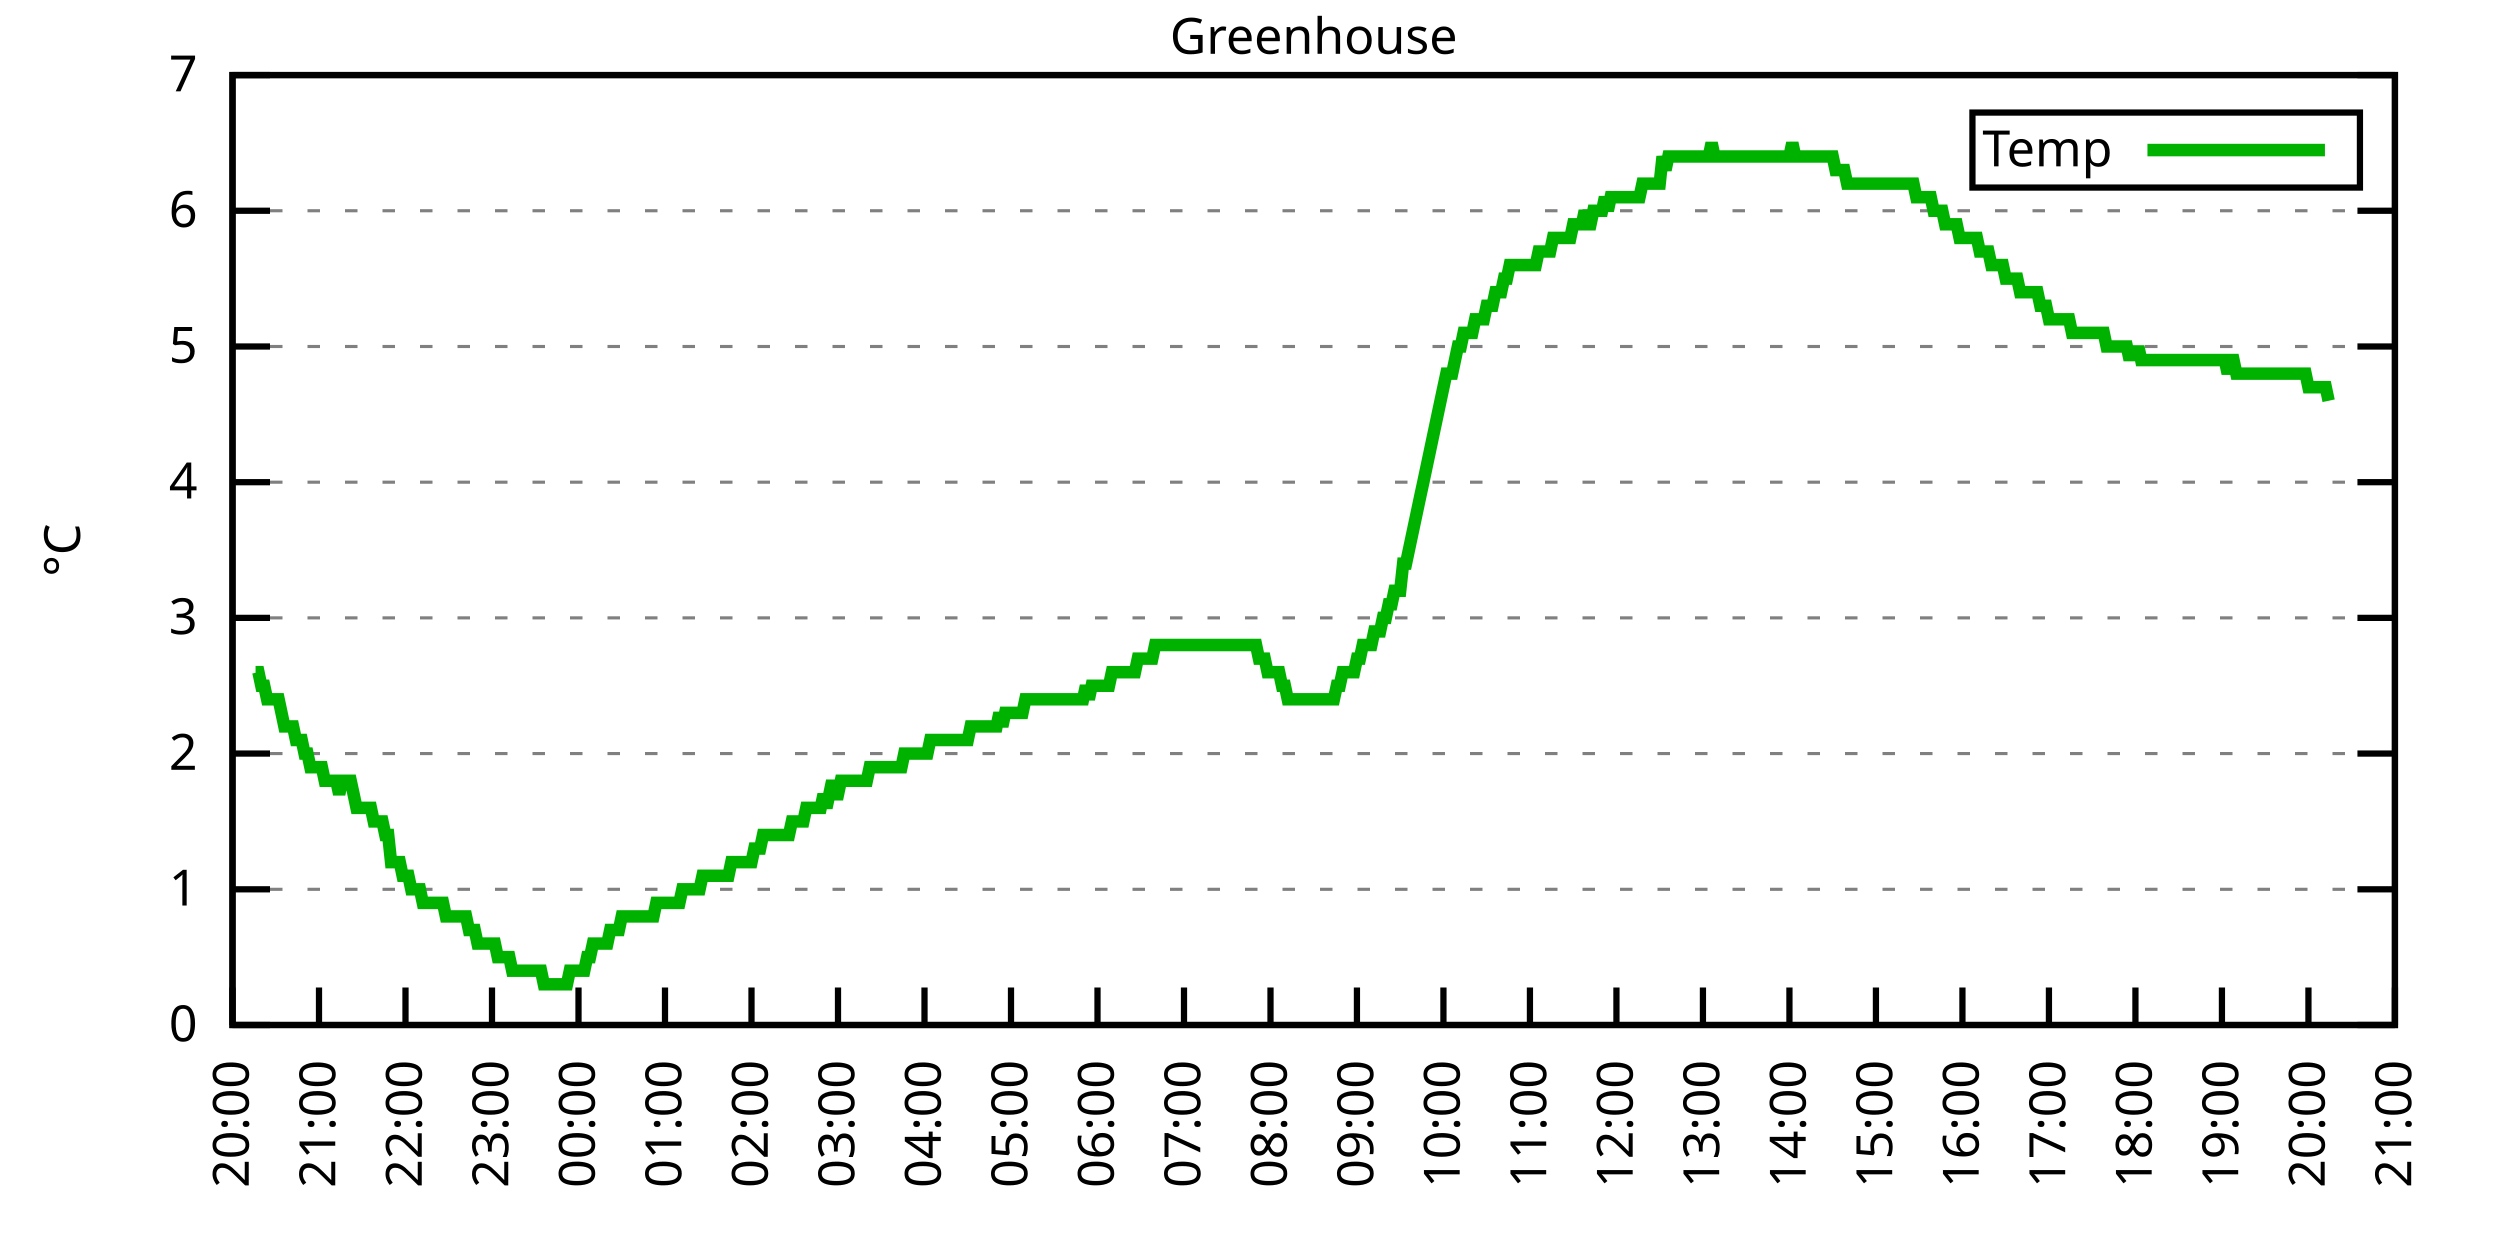
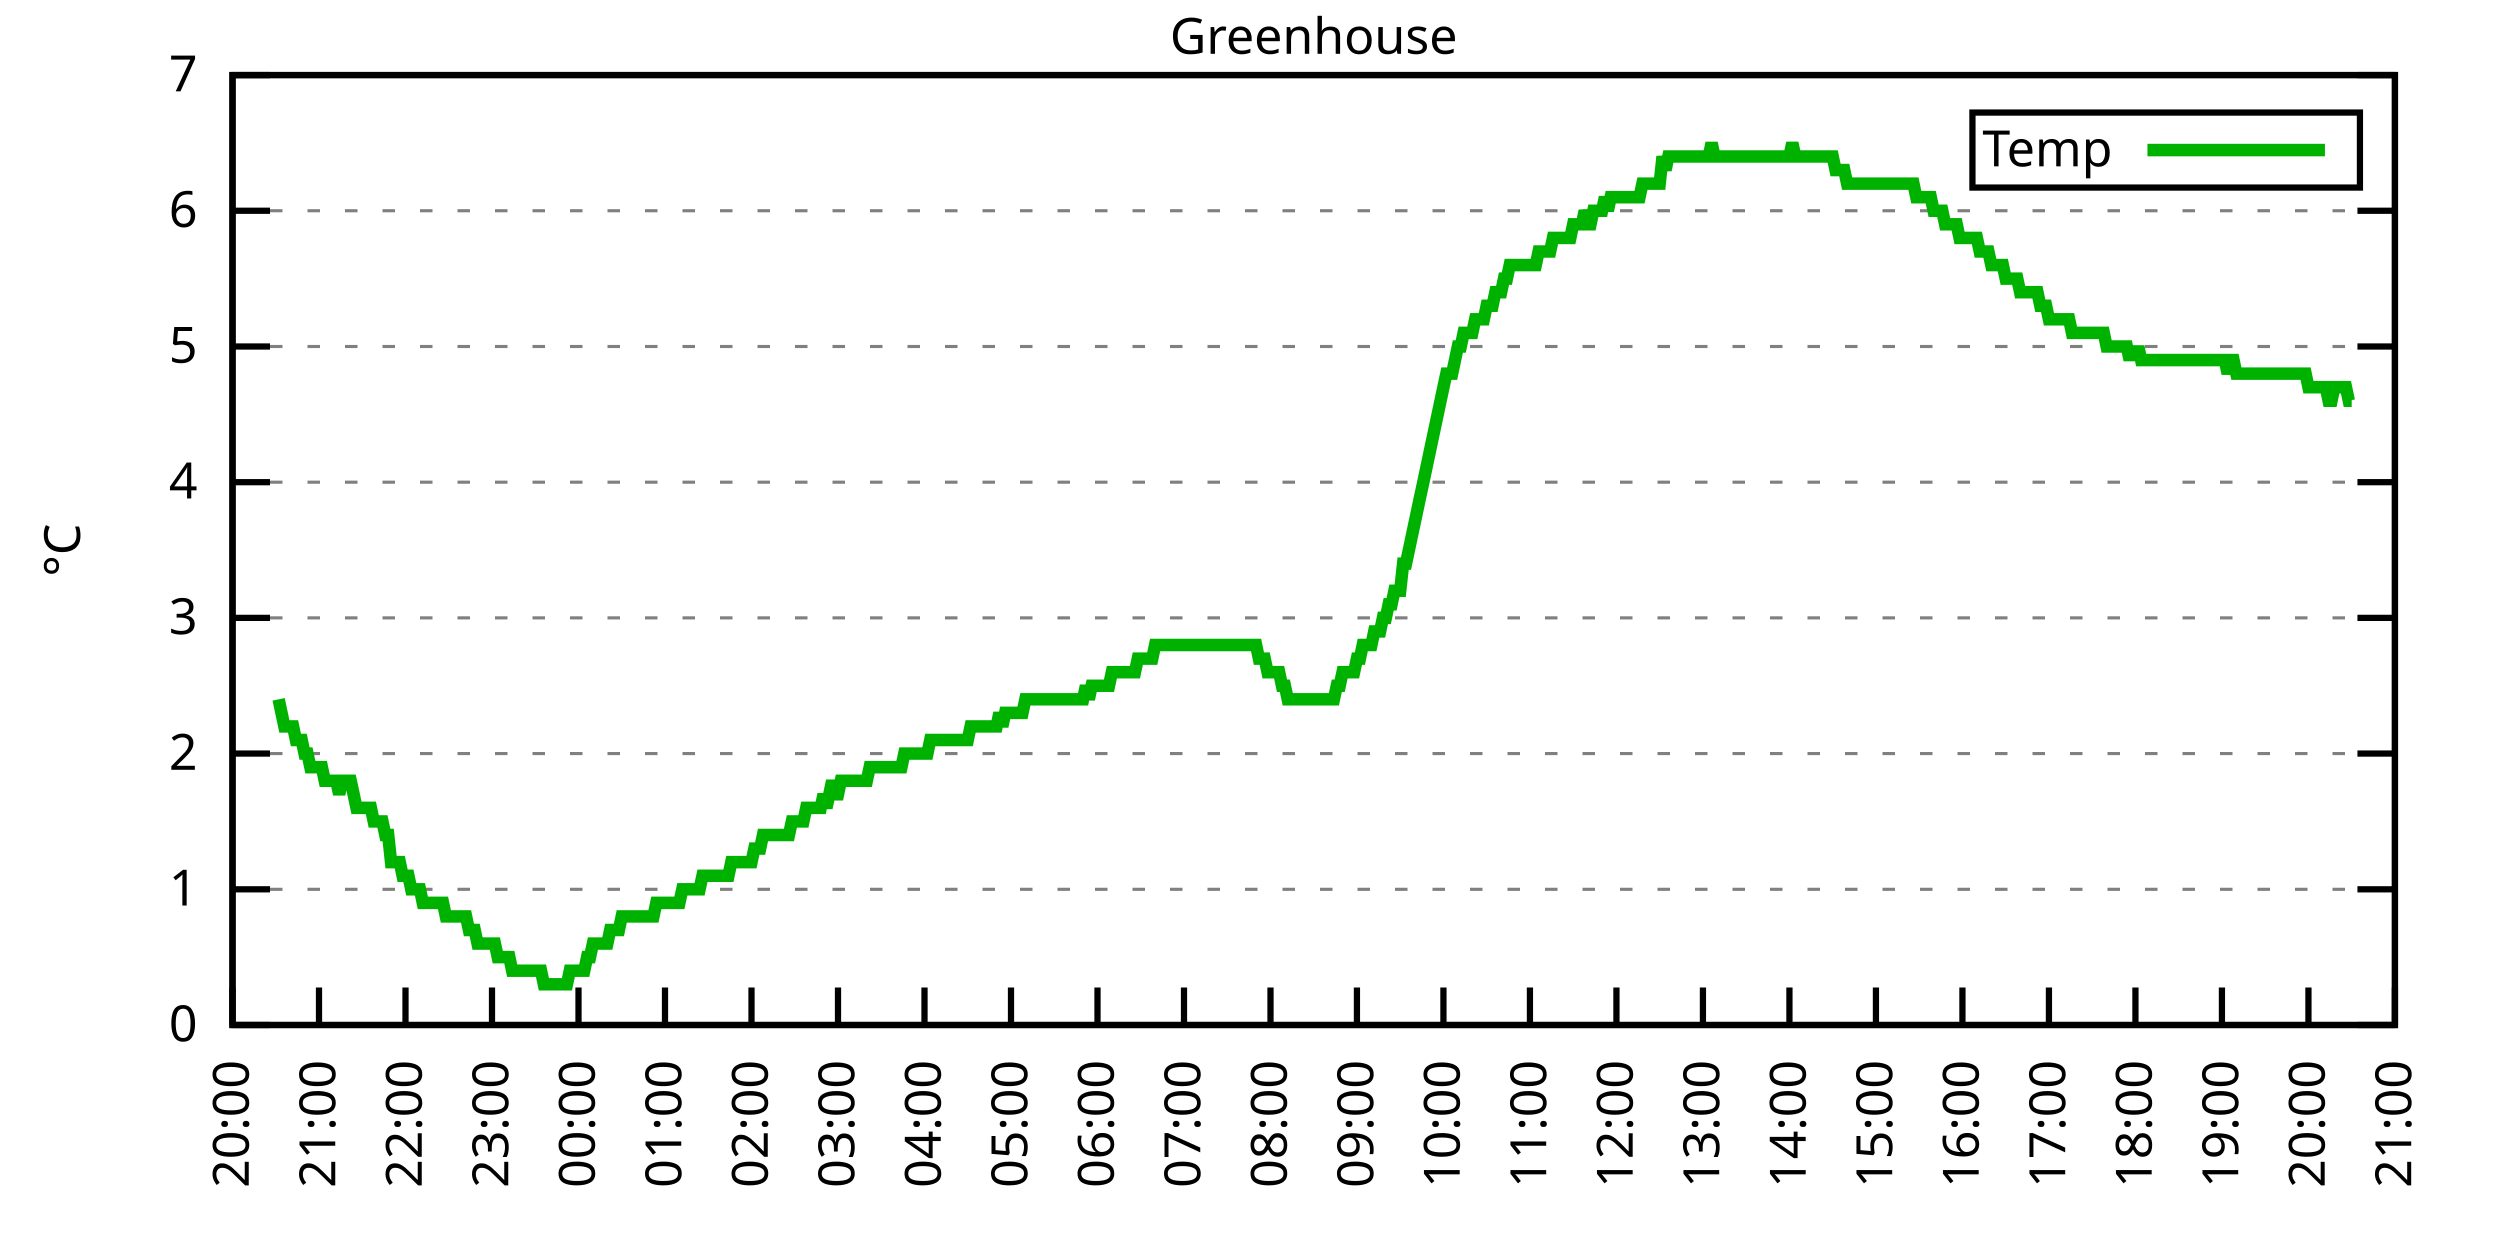
<svg xmlns="http://www.w3.org/2000/svg" xmlns:xlink="http://www.w3.org/1999/xlink" width="400" height="200" viewBox="0 0 400 200">
  <g id="gnuplot_canvas">
    <rect x="0" y="0" width="400" height="200" fill="none" />
    <defs>
      <circle id="gpDot" r="0.5" stroke-width="0.5" stroke="currentColor" />
      <path id="gpPt0" stroke-width="0.333" stroke="currentColor" d="M-1,0 h2 M0,-1 v2" />
      <path id="gpPt1" stroke-width="0.333" stroke="currentColor" d="M-1,-1 L1,1 M1,-1 L-1,1" />
      <path id="gpPt2" stroke-width="0.333" stroke="currentColor" d="M-1,0 L1,0 M0,-1 L0,1 M-1,-1 L1,1 M-1,1 L1,-1" />
      <rect id="gpPt3" stroke-width="0.333" stroke="currentColor" x="-1" y="-1" width="2" height="2" />
      <rect id="gpPt4" stroke-width="0.333" stroke="currentColor" fill="currentColor" x="-1" y="-1" width="2" height="2" />
      <circle id="gpPt5" stroke-width="0.333" stroke="currentColor" cx="0" cy="0" r="1" />
      <use xlink:href="#gpPt5" id="gpPt6" fill="currentColor" stroke="none" />
      <path id="gpPt7" stroke-width="0.333" stroke="currentColor" d="M0,-1.33 L-1.33,0.67 L1.33,0.67 z" />
      <use xlink:href="#gpPt7" id="gpPt8" fill="currentColor" stroke="none" />
      <use xlink:href="#gpPt7" id="gpPt9" stroke="currentColor" transform="rotate(180)" />
      <use xlink:href="#gpPt9" id="gpPt10" fill="currentColor" stroke="none" />
      <use xlink:href="#gpPt3" id="gpPt11" stroke="currentColor" transform="rotate(45)" />
      <use xlink:href="#gpPt11" id="gpPt12" fill="currentColor" stroke="none" />
      <path id="gpPt13" stroke-width="0.333" stroke="currentColor" d="M0,1.330 L1.265,0.411 L0.782,-1.067 L-0.782,-1.076 L-1.265,0.411 z" />
      <use xlink:href="#gpPt13" id="gpPt14" fill="currentColor" stroke="none" />
      <filter id="textbox" filterUnits="objectBoundingBox" x="0" y="0" height="1" width="1">
        <feFlood flood-color="white" flood-opacity="1" result="bgnd" />
        <feComposite in="SourceGraphic" in2="bgnd" operator="atop" />
      </filter>
      <filter id="greybox" filterUnits="objectBoundingBox" x="0" y="0" height="1" width="1">
        <feFlood flood-color="lightgrey" flood-opacity="1" result="grey" />
        <feComposite in="SourceGraphic" in2="grey" operator="atop" />
      </filter>
    </defs>
    <g fill="none" color="white" stroke="currentColor" stroke-width="1.00" stroke-linecap="butt" stroke-linejoin="miter">
</g>
    <g fill="none" color="black" stroke="currentColor" stroke-width="1.00" stroke-linecap="butt" stroke-linejoin="miter">
      <g stroke="none" shape-rendering="crispEdges">
        <polygon fill="rgb(255, 255, 255)" points="37.20,164.00 383.18,164.00 383.18,12.02 37.20,12.02 " />
      </g>
    </g>
    <g fill="none" color="black" stroke="currentColor" stroke-width="1.00" stroke-linecap="butt" stroke-linejoin="miter">
</g>
    <g fill="none" color="black" stroke="black" stroke-width="0.50" stroke-linecap="butt" stroke-linejoin="miter">
</g>
    <g fill="none" color="gray" stroke="currentColor" stroke-width="0.50" stroke-linecap="butt" stroke-linejoin="miter">
      <path stroke="gray" stroke-dasharray="2,4" class="gridline" d="M37.20,164.00 L383.19,164.00  " />
    </g>
    <g fill="none" color="gray" stroke="gray" stroke-width="1.00" stroke-linecap="butt" stroke-linejoin="miter">
</g>
    <g fill="none" color="black" stroke="currentColor" stroke-width="1.00" stroke-linecap="butt" stroke-linejoin="miter">
      <path stroke="black" d="M37.20,164.00 L43.20,164.00 M383.19,164.00 L377.19,164.00  " />
      <g transform="translate(31.60,166.60)" stroke="none" fill="black" font-family="Sans" font-size="8.00" text-anchor="end">
        <text>
          <tspan font-family="Sans"> 0</tspan>
        </text>
      </g>
    </g>
    <g fill="none" color="black" stroke="currentColor" stroke-width="1.00" stroke-linecap="butt" stroke-linejoin="miter">
</g>
    <g fill="none" color="black" stroke="black" stroke-width="0.50" stroke-linecap="butt" stroke-linejoin="miter">
</g>
    <g fill="none" color="gray" stroke="currentColor" stroke-width="0.50" stroke-linecap="butt" stroke-linejoin="miter">
      <path stroke="gray" stroke-dasharray="2,4" class="gridline" d="M37.20,142.29 L383.19,142.29  " />
    </g>
    <g fill="none" color="gray" stroke="gray" stroke-width="1.00" stroke-linecap="butt" stroke-linejoin="miter">
</g>
    <g fill="none" color="black" stroke="currentColor" stroke-width="1.00" stroke-linecap="butt" stroke-linejoin="miter">
      <path stroke="black" d="M37.20,142.29 L43.20,142.29 M383.19,142.29 L377.19,142.29  " />
      <g transform="translate(31.60,144.89)" stroke="none" fill="black" font-family="Sans" font-size="8.00" text-anchor="end">
        <text>
          <tspan font-family="Sans"> 1</tspan>
        </text>
      </g>
    </g>
    <g fill="none" color="black" stroke="currentColor" stroke-width="1.00" stroke-linecap="butt" stroke-linejoin="miter">
</g>
    <g fill="none" color="black" stroke="black" stroke-width="0.50" stroke-linecap="butt" stroke-linejoin="miter">
</g>
    <g fill="none" color="gray" stroke="currentColor" stroke-width="0.50" stroke-linecap="butt" stroke-linejoin="miter">
      <path stroke="gray" stroke-dasharray="2,4" class="gridline" d="M37.20,120.57 L383.19,120.57  " />
    </g>
    <g fill="none" color="gray" stroke="gray" stroke-width="1.00" stroke-linecap="butt" stroke-linejoin="miter">
</g>
    <g fill="none" color="black" stroke="currentColor" stroke-width="1.00" stroke-linecap="butt" stroke-linejoin="miter">
      <path stroke="black" d="M37.20,120.57 L43.20,120.57 M383.19,120.57 L377.19,120.57  " />
      <g transform="translate(31.60,123.17)" stroke="none" fill="black" font-family="Sans" font-size="8.00" text-anchor="end">
        <text>
          <tspan font-family="Sans"> 2</tspan>
        </text>
      </g>
    </g>
    <g fill="none" color="black" stroke="currentColor" stroke-width="1.00" stroke-linecap="butt" stroke-linejoin="miter">
</g>
    <g fill="none" color="black" stroke="black" stroke-width="0.50" stroke-linecap="butt" stroke-linejoin="miter">
</g>
    <g fill="none" color="gray" stroke="currentColor" stroke-width="0.50" stroke-linecap="butt" stroke-linejoin="miter">
      <path stroke="gray" stroke-dasharray="2,4" class="gridline" d="M37.20,98.86 L383.19,98.86  " />
    </g>
    <g fill="none" color="gray" stroke="gray" stroke-width="1.00" stroke-linecap="butt" stroke-linejoin="miter">
</g>
    <g fill="none" color="black" stroke="currentColor" stroke-width="1.00" stroke-linecap="butt" stroke-linejoin="miter">
      <path stroke="black" d="M37.20,98.86 L43.20,98.86 M383.19,98.86 L377.19,98.86  " />
      <g transform="translate(31.60,101.46)" stroke="none" fill="black" font-family="Sans" font-size="8.00" text-anchor="end">
        <text>
          <tspan font-family="Sans"> 3</tspan>
        </text>
      </g>
    </g>
    <g fill="none" color="black" stroke="currentColor" stroke-width="1.00" stroke-linecap="butt" stroke-linejoin="miter">
</g>
    <g fill="none" color="black" stroke="black" stroke-width="0.50" stroke-linecap="butt" stroke-linejoin="miter">
</g>
    <g fill="none" color="gray" stroke="currentColor" stroke-width="0.50" stroke-linecap="butt" stroke-linejoin="miter">
      <path stroke="gray" stroke-dasharray="2,4" class="gridline" d="M37.20,77.15 L383.19,77.15  " />
    </g>
    <g fill="none" color="gray" stroke="gray" stroke-width="1.00" stroke-linecap="butt" stroke-linejoin="miter">
</g>
    <g fill="none" color="black" stroke="currentColor" stroke-width="1.00" stroke-linecap="butt" stroke-linejoin="miter">
      <path stroke="black" d="M37.20,77.15 L43.20,77.15 M383.19,77.15 L377.19,77.15  " />
      <g transform="translate(31.60,79.75)" stroke="none" fill="black" font-family="Sans" font-size="8.00" text-anchor="end">
        <text>
          <tspan font-family="Sans"> 4</tspan>
        </text>
      </g>
    </g>
    <g fill="none" color="black" stroke="currentColor" stroke-width="1.00" stroke-linecap="butt" stroke-linejoin="miter">
</g>
    <g fill="none" color="black" stroke="black" stroke-width="0.50" stroke-linecap="butt" stroke-linejoin="miter">
</g>
    <g fill="none" color="gray" stroke="currentColor" stroke-width="0.50" stroke-linecap="butt" stroke-linejoin="miter">
      <path stroke="gray" stroke-dasharray="2,4" class="gridline" d="M37.20,55.44 L383.19,55.44  " />
    </g>
    <g fill="none" color="gray" stroke="gray" stroke-width="1.00" stroke-linecap="butt" stroke-linejoin="miter">
</g>
    <g fill="none" color="black" stroke="currentColor" stroke-width="1.00" stroke-linecap="butt" stroke-linejoin="miter">
      <path stroke="black" d="M37.20,55.44 L43.20,55.44 M383.19,55.44 L377.19,55.44  " />
      <g transform="translate(31.60,58.04)" stroke="none" fill="black" font-family="Sans" font-size="8.00" text-anchor="end">
        <text>
          <tspan font-family="Sans"> 5</tspan>
        </text>
      </g>
    </g>
    <g fill="none" color="black" stroke="currentColor" stroke-width="1.00" stroke-linecap="butt" stroke-linejoin="miter">
</g>
    <g fill="none" color="black" stroke="black" stroke-width="0.50" stroke-linecap="butt" stroke-linejoin="miter">
</g>
    <g fill="none" color="gray" stroke="currentColor" stroke-width="0.50" stroke-linecap="butt" stroke-linejoin="miter">
      <path stroke="gray" stroke-dasharray="2,4" class="gridline" d="M37.20,33.72 L383.19,33.72  " />
    </g>
    <g fill="none" color="gray" stroke="gray" stroke-width="1.00" stroke-linecap="butt" stroke-linejoin="miter">
</g>
    <g fill="none" color="black" stroke="currentColor" stroke-width="1.00" stroke-linecap="butt" stroke-linejoin="miter">
      <path stroke="black" d="M37.20,33.72 L43.20,33.72 M383.19,33.72 L377.19,33.72  " />
      <g transform="translate(31.60,36.32)" stroke="none" fill="black" font-family="Sans" font-size="8.00" text-anchor="end">
        <text>
          <tspan font-family="Sans"> 6</tspan>
        </text>
      </g>
    </g>
    <g fill="none" color="black" stroke="currentColor" stroke-width="1.00" stroke-linecap="butt" stroke-linejoin="miter">
</g>
    <g fill="none" color="black" stroke="black" stroke-width="0.50" stroke-linecap="butt" stroke-linejoin="miter">
</g>
    <g fill="none" color="gray" stroke="currentColor" stroke-width="0.50" stroke-linecap="butt" stroke-linejoin="miter">
      <path stroke="gray" stroke-dasharray="2,4" class="gridline" d="M37.20,12.01 L383.19,12.01  " />
    </g>
    <g fill="none" color="gray" stroke="gray" stroke-width="1.00" stroke-linecap="butt" stroke-linejoin="miter">
</g>
    <g fill="none" color="black" stroke="currentColor" stroke-width="1.00" stroke-linecap="butt" stroke-linejoin="miter">
      <path stroke="black" d="M37.20,12.01 L43.20,12.01 M383.19,12.01 L377.19,12.01  " />
      <g transform="translate(31.60,14.61)" stroke="none" fill="black" font-family="Sans" font-size="8.00" text-anchor="end">
        <text>
          <tspan font-family="Sans"> 7</tspan>
        </text>
      </g>
    </g>
    <g fill="none" color="black" stroke="currentColor" stroke-width="1.00" stroke-linecap="butt" stroke-linejoin="miter">
      <path stroke="black" d="M37.20,164.00 L37.20,158.00  " />
      <g transform="translate(39.80,169.60) rotate(270.00)" stroke="none" fill="black" font-family="Sans" font-size="8.00" text-anchor="end">
        <text>
          <tspan font-family="Sans">20:00</tspan>
        </text>
      </g>
    </g>
    <g fill="none" color="black" stroke="currentColor" stroke-width="1.00" stroke-linecap="butt" stroke-linejoin="miter">
      <path stroke="black" d="M51.04,164.00 L51.04,158.00  " />
      <g transform="translate(53.64,169.60) rotate(270.00)" stroke="none" fill="black" font-family="Sans" font-size="8.00" text-anchor="end">
        <text>
          <tspan font-family="Sans">21:00</tspan>
        </text>
      </g>
    </g>
    <g fill="none" color="black" stroke="currentColor" stroke-width="1.00" stroke-linecap="butt" stroke-linejoin="miter">
      <path stroke="black" d="M64.88,164.00 L64.88,158.00  " />
      <g transform="translate(67.48,169.60) rotate(270.00)" stroke="none" fill="black" font-family="Sans" font-size="8.00" text-anchor="end">
        <text>
          <tspan font-family="Sans">22:00</tspan>
        </text>
      </g>
    </g>
    <g fill="none" color="black" stroke="currentColor" stroke-width="1.00" stroke-linecap="butt" stroke-linejoin="miter">
      <path stroke="black" d="M78.72,164.00 L78.72,158.00  " />
      <g transform="translate(81.32,169.60) rotate(270.00)" stroke="none" fill="black" font-family="Sans" font-size="8.00" text-anchor="end">
        <text>
          <tspan font-family="Sans">23:00</tspan>
        </text>
      </g>
    </g>
    <g fill="none" color="black" stroke="currentColor" stroke-width="1.00" stroke-linecap="butt" stroke-linejoin="miter">
      <path stroke="black" d="M92.56,164.00 L92.56,158.00  " />
      <g transform="translate(95.16,169.60) rotate(270.00)" stroke="none" fill="black" font-family="Sans" font-size="8.00" text-anchor="end">
        <text>
          <tspan font-family="Sans">00:00</tspan>
        </text>
      </g>
    </g>
    <g fill="none" color="black" stroke="currentColor" stroke-width="1.00" stroke-linecap="butt" stroke-linejoin="miter">
      <path stroke="black" d="M106.40,164.00 L106.40,158.00  " />
      <g transform="translate(109.00,169.60) rotate(270.00)" stroke="none" fill="black" font-family="Sans" font-size="8.00" text-anchor="end">
        <text>
          <tspan font-family="Sans">01:00</tspan>
        </text>
      </g>
    </g>
    <g fill="none" color="black" stroke="currentColor" stroke-width="1.00" stroke-linecap="butt" stroke-linejoin="miter">
      <path stroke="black" d="M120.24,164.00 L120.24,158.00  " />
      <g transform="translate(122.84,169.60) rotate(270.00)" stroke="none" fill="black" font-family="Sans" font-size="8.00" text-anchor="end">
        <text>
          <tspan font-family="Sans">02:00</tspan>
        </text>
      </g>
    </g>
    <g fill="none" color="black" stroke="currentColor" stroke-width="1.00" stroke-linecap="butt" stroke-linejoin="miter">
      <path stroke="black" d="M134.08,164.00 L134.08,158.00  " />
      <g transform="translate(136.68,169.60) rotate(270.00)" stroke="none" fill="black" font-family="Sans" font-size="8.00" text-anchor="end">
        <text>
          <tspan font-family="Sans">03:00</tspan>
        </text>
      </g>
    </g>
    <g fill="none" color="black" stroke="currentColor" stroke-width="1.00" stroke-linecap="butt" stroke-linejoin="miter">
      <path stroke="black" d="M147.92,164.00 L147.92,158.00  " />
      <g transform="translate(150.52,169.60) rotate(270.00)" stroke="none" fill="black" font-family="Sans" font-size="8.00" text-anchor="end">
        <text>
          <tspan font-family="Sans">04:00</tspan>
        </text>
      </g>
    </g>
    <g fill="none" color="black" stroke="currentColor" stroke-width="1.00" stroke-linecap="butt" stroke-linejoin="miter">
      <path stroke="black" d="M161.76,164.00 L161.76,158.00  " />
      <g transform="translate(164.36,169.60) rotate(270.00)" stroke="none" fill="black" font-family="Sans" font-size="8.00" text-anchor="end">
        <text>
          <tspan font-family="Sans">05:00</tspan>
        </text>
      </g>
    </g>
    <g fill="none" color="black" stroke="currentColor" stroke-width="1.00" stroke-linecap="butt" stroke-linejoin="miter">
      <path stroke="black" d="M175.60,164.00 L175.60,158.00  " />
      <g transform="translate(178.20,169.60) rotate(270.00)" stroke="none" fill="black" font-family="Sans" font-size="8.00" text-anchor="end">
        <text>
          <tspan font-family="Sans">06:00</tspan>
        </text>
      </g>
    </g>
    <g fill="none" color="black" stroke="currentColor" stroke-width="1.00" stroke-linecap="butt" stroke-linejoin="miter">
      <path stroke="black" d="M189.44,164.00 L189.44,158.00  " />
      <g transform="translate(192.04,169.60) rotate(270.00)" stroke="none" fill="black" font-family="Sans" font-size="8.00" text-anchor="end">
        <text>
          <tspan font-family="Sans">07:00</tspan>
        </text>
      </g>
    </g>
    <g fill="none" color="black" stroke="currentColor" stroke-width="1.00" stroke-linecap="butt" stroke-linejoin="miter">
      <path stroke="black" d="M203.28,164.00 L203.28,158.00  " />
      <g transform="translate(205.88,169.60) rotate(270.00)" stroke="none" fill="black" font-family="Sans" font-size="8.00" text-anchor="end">
        <text>
          <tspan font-family="Sans">08:00</tspan>
        </text>
      </g>
    </g>
    <g fill="none" color="black" stroke="currentColor" stroke-width="1.00" stroke-linecap="butt" stroke-linejoin="miter">
      <path stroke="black" d="M217.11,164.00 L217.11,158.00  " />
      <g transform="translate(219.71,169.60) rotate(270.00)" stroke="none" fill="black" font-family="Sans" font-size="8.00" text-anchor="end">
        <text>
          <tspan font-family="Sans">09:00</tspan>
        </text>
      </g>
    </g>
    <g fill="none" color="black" stroke="currentColor" stroke-width="1.00" stroke-linecap="butt" stroke-linejoin="miter">
      <path stroke="black" d="M230.95,164.00 L230.95,158.00  " />
      <g transform="translate(233.55,169.60) rotate(270.00)" stroke="none" fill="black" font-family="Sans" font-size="8.00" text-anchor="end">
        <text>
          <tspan font-family="Sans">10:00</tspan>
        </text>
      </g>
    </g>
    <g fill="none" color="black" stroke="currentColor" stroke-width="1.00" stroke-linecap="butt" stroke-linejoin="miter">
      <path stroke="black" d="M244.79,164.00 L244.79,158.00  " />
      <g transform="translate(247.39,169.60) rotate(270.00)" stroke="none" fill="black" font-family="Sans" font-size="8.00" text-anchor="end">
        <text>
          <tspan font-family="Sans">11:00</tspan>
        </text>
      </g>
    </g>
    <g fill="none" color="black" stroke="currentColor" stroke-width="1.00" stroke-linecap="butt" stroke-linejoin="miter">
      <path stroke="black" d="M258.63,164.00 L258.63,158.00  " />
      <g transform="translate(261.23,169.60) rotate(270.00)" stroke="none" fill="black" font-family="Sans" font-size="8.00" text-anchor="end">
        <text>
          <tspan font-family="Sans">12:00</tspan>
        </text>
      </g>
    </g>
    <g fill="none" color="black" stroke="currentColor" stroke-width="1.00" stroke-linecap="butt" stroke-linejoin="miter">
      <path stroke="black" d="M272.47,164.00 L272.47,158.00  " />
      <g transform="translate(275.07,169.60) rotate(270.00)" stroke="none" fill="black" font-family="Sans" font-size="8.00" text-anchor="end">
        <text>
          <tspan font-family="Sans">13:00</tspan>
        </text>
      </g>
    </g>
    <g fill="none" color="black" stroke="currentColor" stroke-width="1.00" stroke-linecap="butt" stroke-linejoin="miter">
      <path stroke="black" d="M286.31,164.00 L286.31,158.00  " />
      <g transform="translate(288.91,169.60) rotate(270.00)" stroke="none" fill="black" font-family="Sans" font-size="8.00" text-anchor="end">
        <text>
          <tspan font-family="Sans">14:00</tspan>
        </text>
      </g>
    </g>
    <g fill="none" color="black" stroke="currentColor" stroke-width="1.00" stroke-linecap="butt" stroke-linejoin="miter">
      <path stroke="black" d="M300.15,164.00 L300.15,158.00  " />
      <g transform="translate(302.75,169.60) rotate(270.00)" stroke="none" fill="black" font-family="Sans" font-size="8.00" text-anchor="end">
        <text>
          <tspan font-family="Sans">15:00</tspan>
        </text>
      </g>
    </g>
    <g fill="none" color="black" stroke="currentColor" stroke-width="1.00" stroke-linecap="butt" stroke-linejoin="miter">
      <path stroke="black" d="M313.99,164.00 L313.99,158.00  " />
      <g transform="translate(316.59,169.60) rotate(270.00)" stroke="none" fill="black" font-family="Sans" font-size="8.00" text-anchor="end">
        <text>
          <tspan font-family="Sans">16:00</tspan>
        </text>
      </g>
    </g>
    <g fill="none" color="black" stroke="currentColor" stroke-width="1.00" stroke-linecap="butt" stroke-linejoin="miter">
      <path stroke="black" d="M327.83,164.00 L327.83,158.00  " />
      <g transform="translate(330.43,169.60) rotate(270.00)" stroke="none" fill="black" font-family="Sans" font-size="8.00" text-anchor="end">
        <text>
          <tspan font-family="Sans">17:00</tspan>
        </text>
      </g>
    </g>
    <g fill="none" color="black" stroke="currentColor" stroke-width="1.00" stroke-linecap="butt" stroke-linejoin="miter">
      <path stroke="black" d="M341.67,164.00 L341.67,158.00  " />
      <g transform="translate(344.27,169.60) rotate(270.00)" stroke="none" fill="black" font-family="Sans" font-size="8.00" text-anchor="end">
        <text>
          <tspan font-family="Sans">18:00</tspan>
        </text>
      </g>
    </g>
    <g fill="none" color="black" stroke="currentColor" stroke-width="1.00" stroke-linecap="butt" stroke-linejoin="miter">
      <path stroke="black" d="M355.51,164.00 L355.51,158.00  " />
      <g transform="translate(358.11,169.60) rotate(270.00)" stroke="none" fill="black" font-family="Sans" font-size="8.00" text-anchor="end">
        <text>
          <tspan font-family="Sans">19:00</tspan>
        </text>
      </g>
    </g>
    <g fill="none" color="black" stroke="currentColor" stroke-width="1.00" stroke-linecap="butt" stroke-linejoin="miter">
      <path stroke="black" d="M369.35,164.00 L369.35,158.00  " />
      <g transform="translate(371.95,169.60) rotate(270.00)" stroke="none" fill="black" font-family="Sans" font-size="8.00" text-anchor="end">
        <text>
          <tspan font-family="Sans">20:00</tspan>
        </text>
      </g>
    </g>
    <g fill="none" color="black" stroke="currentColor" stroke-width="1.00" stroke-linecap="butt" stroke-linejoin="miter">
      <path stroke="black" d="M383.19,164.00 L383.19,158.00  " />
      <g transform="translate(385.79,169.60) rotate(270.00)" stroke="none" fill="black" font-family="Sans" font-size="8.00" text-anchor="end">
        <text>
          <tspan font-family="Sans">21:00</tspan>
        </text>
      </g>
    </g>
    <g fill="none" color="black" stroke="currentColor" stroke-width="1.00" stroke-linecap="butt" stroke-linejoin="miter">
</g>
    <g fill="none" color="black" stroke="currentColor" stroke-width="1.00" stroke-linecap="butt" stroke-linejoin="miter">
      <path stroke="black" d="M37.20,12.01 L37.20,164.00 L383.19,164.00 L383.19,12.01 L37.20,12.01 Z  " />
    </g>
    <g fill="none" color="black" stroke="currentColor" stroke-width="1.00" stroke-linecap="butt" stroke-linejoin="miter">
</g>
    <g fill="none" color="black" stroke="currentColor" stroke-width="1.00" stroke-linecap="butt" stroke-linejoin="miter">
      <path stroke="black" d="M315.59,30.01 L315.59,18.01 L377.59,18.01 L377.59,30.01 L315.59,30.01 Z  " />
    </g>
    <g id="Greenhouse_plot_1">
      <g fill="none" color="white" stroke="black" stroke-width="2.00" stroke-linecap="butt" stroke-linejoin="miter">
</g>
      <g fill="none" color="black" stroke="currentColor" stroke-width="2.00" stroke-linecap="butt" stroke-linejoin="miter">
        <g transform="translate(337.99,26.61)" stroke="none" fill="black" font-family="Sans" font-size="8.00" text-anchor="end">
          <text>
            <tspan font-family="Sans">Temp</tspan>
          </text>
        </g>
      </g>
      <g fill="none" color="black" stroke="currentColor" stroke-width="2.00" stroke-linecap="butt" stroke-linejoin="miter">
-         <path stroke="rgb(  0, 178,   0)" d="M343.59,24.01 L371.99,24.01 M40.89,107.55 L41.35,107.55 L41.81,109.72 L42.27,109.72 L42.74,111.89 L43.20,111.89   L43.66,111.89 L44.12,111.89 L44.58,111.89 L45.04,114.06 L45.50,116.23 L45.97,116.23 L46.43,116.23 L46.89,116.23   L47.35,118.40 L47.81,118.40 L48.27,118.40 L48.73,120.57 L49.19,120.57 L49.66,122.75 L50.12,122.75 L50.58,122.75   L51.04,122.75 L51.50,122.75 L51.96,124.92 L52.42,124.92 L52.88,124.92 L53.35,124.92 L53.81,124.92 L54.27,127.09   L54.73,124.92 L55.19,124.92 L55.65,124.92 L56.11,124.92 L56.58,127.09 L57.04,129.26 L57.50,129.26 L57.96,129.26   L58.42,129.26 L58.88,129.26 L59.34,129.26 L59.80,131.43 L60.27,131.43 L60.73,131.43 L61.19,131.43 L61.65,133.60   L62.11,133.60 L62.57,137.94 L63.03,137.94 L63.50,137.94 L63.96,137.94 L64.42,140.12 L64.88,140.12 L65.34,140.12   L65.80,142.29 L66.26,142.29 L66.72,142.29 L67.19,142.29 L67.65,144.46 L68.11,144.46 L68.57,144.46 L69.03,144.46   L69.49,144.46 L69.95,144.46 L70.42,144.46 L70.88,144.46 L71.34,146.63 L71.80,146.63 L72.26,146.63 L72.72,146.63   L73.18,146.63 L73.64,146.63 L74.11,146.63 L74.57,146.63 L75.03,148.80 L75.49,148.80 L75.95,148.80 L76.41,150.97   L76.87,150.97 L77.33,150.97 L77.80,150.97 L78.26,150.97 L78.72,150.97 L79.18,150.97 L79.64,153.14 L80.10,153.14   L80.56,153.14 L81.03,153.14 L81.49,153.14 L81.95,155.31 L82.41,155.31 L82.87,155.31 L83.33,155.31 L83.79,155.31   L84.25,155.31 L84.72,155.31 L85.18,155.31 L85.64,155.31 L86.10,155.31 L86.56,155.31 L87.02,157.49 L87.48,157.49   L87.95,157.49 L88.41,157.49 L88.87,157.49 L89.33,157.49 L89.79,157.49 L90.25,157.49 L90.71,157.49 L91.17,155.31   L91.64,155.31 L92.10,155.31 L92.56,155.31 L93.02,155.31 L93.48,155.31 L93.94,153.14 L94.40,153.14 L94.87,150.97   L95.33,150.97 L95.79,150.97 L96.25,150.97 L96.71,150.97 L97.17,150.97 L97.63,148.80 L98.09,148.80 L98.56,148.80   L99.02,148.80 L99.48,146.63 L99.94,146.63 L100.40,146.63 L100.86,146.63 L101.32,146.63 L101.78,146.63 L102.25,146.63   L102.71,146.63 L103.17,146.63 L103.63,146.63 L104.09,146.63 L104.55,146.63 L105.01,144.46 L105.48,144.46 L105.94,144.46   L106.40,144.46 L106.86,144.46 L107.32,144.46 L107.78,144.46 L108.24,144.46 L108.70,144.46 L109.17,142.29 L109.63,142.29   L110.09,142.29 L110.55,142.29 L111.01,142.29 L111.47,142.29 L111.93,142.29 L112.40,140.12 L112.86,140.12 L113.32,140.12   L113.78,140.12 L114.24,140.12 L114.70,140.12 L115.16,140.12 L115.62,140.12 L116.09,140.12 L116.55,140.12 L117.01,137.94   L117.47,137.94 L117.93,137.94 L118.39,137.94 L118.85,137.94 L119.31,137.94 L119.78,137.94 L120.24,137.94 L120.70,135.77   L121.16,135.77 L121.62,135.77 L122.08,133.60 L122.54,133.60 L123.01,133.60 L123.47,133.60 L123.93,133.60 L124.39,133.60   L124.85,133.60 L125.31,133.60 L125.77,133.60 L126.23,133.60 L126.70,131.43 L127.16,131.43 L127.62,131.43 L128.08,131.43   L128.54,131.43 L129.00,129.26 L129.46,129.26 L129.93,129.26 L130.39,129.26 L130.85,129.26 L131.31,129.26 L131.77,127.09   L132.23,129.26 L132.69,127.09 L133.15,124.92 L133.62,127.09 L134.08,127.09 L134.54,124.92 L135.00,124.92 L135.46,124.92   L135.92,124.92 L136.38,124.92 L136.85,124.92 L137.31,124.92 L137.77,124.92 L138.23,124.92 L138.69,124.92 L139.15,122.75   L139.61,122.75 L140.07,122.75 L140.54,122.75 L141.00,122.75 L141.46,122.75 L141.92,122.75 L142.38,122.75 L142.84,122.75   L143.30,122.75 L143.76,122.75 L144.23,122.75 L144.69,120.57 L145.15,120.57 L145.61,120.57 L146.07,120.57 L146.53,120.57   L146.99,120.57 L147.46,120.57 L147.92,120.57 L148.38,120.57 L148.84,118.40 L149.30,118.40 L149.76,118.40 L150.22,118.40   L150.68,118.40 L151.15,118.40 L151.61,118.40 L152.07,118.40 L152.53,118.40 L152.99,118.40 L153.45,118.40 L153.91,118.40   L154.38,118.40 L154.84,118.40 L155.30,116.23 L155.76,116.23 L156.22,116.23 L156.68,116.23 L157.14,116.23 L157.60,116.23   L158.07,116.23 L158.53,116.23 L158.99,116.23 L159.45,116.23 L159.91,114.06 L160.37,116.23 L160.83,114.06 L161.30,114.06   L161.76,114.06 L162.22,114.06 L162.68,114.06 L163.14,114.06 L163.60,114.06 L164.06,111.89 L164.52,111.89 L164.99,111.89   L165.45,111.89 L165.91,111.89 L166.37,111.89 L166.83,111.89 L167.29,111.89 L167.75,111.89 L168.21,111.89 L168.68,111.89   L169.14,111.89 L169.60,111.89 L170.06,111.89 L170.52,111.89 L170.98,111.89 L171.44,111.89 L171.91,111.89 L172.37,111.89   L172.83,111.89 L173.29,111.89 L173.75,109.72 L174.21,111.89 L174.67,109.72 L175.13,109.72 L175.60,109.72 L176.06,109.72   L176.52,109.72 L176.98,109.72 L177.44,109.72 L177.90,107.55 L178.36,107.55 L178.83,107.55 L179.29,107.55 L179.75,107.55   L180.21,107.55 L180.67,107.55 L181.13,107.55 L181.59,107.55 L182.05,105.38 L182.52,105.38 L182.98,105.38 L183.44,105.38   L183.90,105.38 L184.36,105.38 L184.82,103.20 L185.28,103.20 L185.75,103.20 L186.21,103.20 L186.67,103.20 L187.13,103.20   L187.59,103.20 L188.05,103.20 L188.51,103.20 L188.97,103.20 L189.44,103.20 L189.90,103.20 L190.36,103.20 L190.82,103.20   L191.28,103.20 L191.74,103.20 L192.20,103.20 L192.66,103.20 L193.13,103.20 L193.59,103.20 L194.05,103.20 L194.51,103.20   L194.97,103.20 L195.43,103.20 L195.89,103.20 L196.36,103.20 L196.82,103.20 L197.28,103.20 L197.74,103.20 L198.20,103.20   L198.66,103.20 L199.12,103.20 L199.58,103.20 L200.05,103.20 L200.51,103.20 L200.97,103.20 L201.43,105.38 L201.89,105.38   L202.35,105.38 L202.81,107.55 L203.28,107.55 L203.74,107.55 L204.20,107.55 L204.66,107.55 L205.12,109.72 L205.58,109.72   L206.04,111.89 L206.50,111.89 L206.97,111.89 L207.43,111.89 L207.89,111.89 L208.35,111.89 L208.81,111.89 L209.27,111.89   L209.73,111.89 L210.20,111.89 L210.66,111.89 L211.12,111.89 L211.58,111.89 L212.04,111.89 L212.50,111.89 L212.96,111.89   L213.42,111.89 L213.89,109.72 L214.35,109.72 L214.81,107.55 L215.27,107.55 L215.73,107.55 L216.19,107.55 L216.65,107.55   L217.11,105.38 L217.58,105.38 L218.04,103.20 L218.50,103.20 L218.96,103.20 L219.42,103.20 L219.88,101.03 L220.34,101.03   L220.81,101.03 L221.27,98.86 L221.73,98.86 L222.19,96.69 L222.65,96.69 L223.11,94.52 L223.57,94.52 L224.03,94.52   L224.50,90.18 L224.96,90.18 L225.42,88.00 L225.88,85.83 L226.34,83.66 L226.80,81.49 L227.26,79.32 L227.73,77.15   L228.19,74.98 L228.65,72.81 L229.11,70.63 L229.57,68.46 L230.03,66.29 L230.49,64.12 L230.95,61.95 L231.42,59.78   L231.88,59.78 L232.34,59.78 L232.80,57.61 L233.26,55.44 L233.72,55.44 L234.18,53.26 L234.64,53.26 L235.11,53.26   L235.57,53.26 L236.03,51.09 L236.49,51.09 L236.95,51.09 L237.41,51.09 L237.87,48.92 L238.34,48.92 L238.80,48.92   L239.26,46.75 L239.72,46.75 L240.18,46.75 L240.64,44.58 L241.10,44.58 L241.56,42.41 L242.03,42.41 L242.49,42.41   L242.95,42.41 L243.41,42.41 L243.87,42.41 L244.33,42.41 L244.79,42.41 L245.26,42.41 L245.72,42.41 L246.18,40.24   L246.64,40.24 L247.10,40.24 L247.56,40.24 L248.02,40.24 L248.48,38.07 L248.95,38.07 L249.41,38.07 L249.87,38.07   L250.33,38.07 L250.79,38.07 L251.25,38.07 L251.71,35.89 L252.18,35.89 L252.64,35.89 L253.10,35.89 L253.56,33.72   L254.02,35.89 L254.48,35.89 L254.94,33.72 L255.40,33.72 L255.87,33.72 L256.33,33.72 L256.79,31.55 L257.25,33.72   L257.71,31.55 L258.17,31.55 L258.63,31.55 L259.09,31.55 L259.56,31.55 L260.02,31.55 L260.48,31.55 L260.94,31.55   L261.40,31.55 L261.86,31.55 L262.32,31.55 L262.79,29.38 L263.25,29.38 L263.71,29.38 L264.17,29.38 L264.63,29.38   L265.09,29.38 L265.55,29.38 L266.01,25.04 L266.48,27.21 L266.94,25.04 L267.40,25.04 L267.86,25.04 L268.32,25.04   L268.78,25.04 L269.24,25.04 L269.71,25.04 L270.17,25.04 L270.63,25.04 L271.09,25.04 L271.55,25.04 L272.01,25.04   L272.47,25.04 L272.93,25.04 L273.40,25.04 L273.86,22.87 L274.32,25.04 L274.78,25.04 L275.24,25.04 L275.70,25.04   L276.16,25.04 L276.63,25.04 L277.09,25.04 L277.55,25.04 L278.01,25.04 L278.47,25.04 L278.93,25.04 L279.39,25.04   L279.85,25.04 L280.32,25.04 L280.78,25.04 L281.24,25.04 L281.70,25.04 L282.16,25.04 L282.62,25.04 L283.08,25.04   L283.54,25.04 L284.01,25.04 L284.47,25.04 L284.93,25.04 L285.39,25.04 L285.85,25.04 L286.31,25.04 L286.77,22.87   L287.24,25.04 L287.70,25.04 L288.16,25.04 L288.62,25.04 L289.08,25.04 L289.54,25.04 L290.00,25.04 L290.46,25.04   L290.93,25.04 L291.39,25.04 L291.85,25.04 L292.31,25.04 L292.77,25.04 L293.23,25.04 L293.69,27.21 L294.16,27.21   L294.62,27.21 L295.08,27.21 L295.54,29.38 L296.00,29.38 L296.46,29.38 L296.92,29.38 L297.38,29.38 L297.85,29.38   L298.31,29.38 L298.77,29.38 L299.23,29.38 L299.69,29.38 L300.15,29.38 L300.61,29.38 L301.08,29.38 L301.54,29.38   L302.00,29.38 L302.46,29.38 L302.92,29.38 L303.38,29.38 L303.84,29.38 L304.30,29.38 L304.77,29.38 L305.23,29.38   L305.69,29.38 L306.15,29.38 L306.61,31.55 L307.07,31.55 L307.53,31.55 L307.99,31.55 L308.46,31.55 L308.92,31.55   L309.38,33.72 L309.84,33.72 L310.30,33.72 L310.76,33.72 L311.22,35.89 L311.69,35.89 L312.15,35.89 L312.61,35.89   L313.07,35.89 L313.53,38.07 L313.99,38.07 L314.45,38.07 L314.91,38.07 L315.38,38.07 L315.84,38.07 L316.30,38.07   L316.76,40.24 L317.22,40.24 L317.68,40.24 L318.14,40.24 L318.61,42.41 L319.07,42.41 L319.53,42.41 L319.99,42.41   L320.45,42.41 L320.91,44.58 L321.37,44.58 L321.83,44.58 L322.30,44.58 L322.76,44.58 L323.22,46.75 L323.68,46.75   L324.14,46.75 L324.60,46.75 L325.06,46.75 L325.53,46.75 L325.99,46.75 L326.45,48.92 L326.91,48.92 L327.37,48.92   L327.83,51.09 L328.29,51.09 L328.75,51.09 L329.22,51.09 L329.68,51.09 L330.14,51.09 L330.60,51.09 L331.06,51.09   L331.52,53.26 L331.98,53.26 L332.44,53.26 L332.91,53.26 L333.37,53.26 L333.83,53.26 L334.29,53.26 L334.75,53.26   L335.21,53.26 L335.67,53.26 L336.14,53.26 L336.60,53.26 L337.06,55.44 L337.52,55.44 L337.98,55.44 L338.44,55.44   L338.90,55.44 L339.36,55.44 L339.83,55.44 L340.29,55.44 L340.75,57.61 L341.21,55.44 L341.67,57.61 L342.13,55.44   L342.59,57.61 L343.06,57.61 L343.52,57.61 L343.98,57.61 L344.44,57.61 L344.90,57.61 L345.36,57.61 L345.82,57.61   L346.28,57.61 L346.75,57.61 L347.21,57.61 L347.67,57.61 L348.13,57.61 L348.59,57.61 L349.05,57.61 L349.51,57.61   L349.97,57.61 L350.44,57.61 L350.90,57.61 L351.36,57.61 L351.82,57.61 L352.28,57.61 L352.74,57.61 L353.20,57.61   L353.67,57.61 L354.13,57.61 L354.59,57.61 L355.05,57.61 L355.51,57.61 L355.97,57.61 L356.43,59.78 L356.89,57.61   L357.36,57.61 L357.82,59.78 L358.28,59.78 L358.74,59.78 L359.20,59.78 L359.66,59.78 L360.12,59.78 L360.59,59.78   L361.05,59.78 L361.51,59.78 L361.97,59.78 L362.43,59.78 L362.89,59.78 L363.35,59.78 L363.81,59.78 L364.28,59.78   L364.74,59.78 L365.20,59.78 L365.66,59.78 L366.12,59.78 L366.58,59.78 L367.04,59.78 L367.51,59.78 L367.97,59.78   L368.43,59.78 L368.89,59.78 L369.35,61.95 L369.81,61.95 L370.27,61.95 L370.73,61.95 L371.20,61.95 L371.66,61.95   L372.12,61.95 L372.58,64.12  " />
+         <path stroke="rgb(  0, 178,   0)" d="M343.59,24.01 L371.99,24.01 M44.58,111.89 L45.04,114.06 L45.50,116.23 L45.97,116.23 L46.43,116.23 L46.89,116.23   L47.35,118.40 L47.81,118.40 L48.27,118.40 L48.73,120.57 L49.19,120.57 L49.66,122.75 L50.12,122.75 L50.58,122.75   L51.04,122.75 L51.50,122.75 L51.96,124.92 L52.42,124.92 L52.88,124.92 L53.35,124.92 L53.81,124.92 L54.27,127.09   L54.73,124.92 L55.19,124.92 L55.65,124.92 L56.11,124.92 L56.58,127.09 L57.04,129.26 L57.50,129.26 L57.96,129.26   L58.42,129.26 L58.88,129.26 L59.34,129.26 L59.80,131.43 L60.27,131.43 L60.73,131.43 L61.19,131.43 L61.65,133.60   L62.11,133.60 L62.57,137.94 L63.03,137.94 L63.50,137.94 L63.96,137.94 L64.42,140.12 L64.88,140.12 L65.34,140.12   L65.80,142.29 L66.26,142.29 L66.72,142.29 L67.19,142.29 L67.65,144.46 L68.11,144.46 L68.57,144.46 L69.03,144.46   L69.49,144.46 L69.95,144.46 L70.42,144.46 L70.88,144.46 L71.34,146.63 L71.80,146.63 L72.26,146.63 L72.72,146.63   L73.18,146.63 L73.64,146.63 L74.11,146.63 L74.57,146.63 L75.03,148.80 L75.49,148.80 L75.95,148.80 L76.41,150.97   L76.87,150.97 L77.33,150.97 L77.80,150.97 L78.26,150.97 L78.72,150.97 L79.18,150.97 L79.64,153.14 L80.10,153.14   L80.56,153.14 L81.03,153.14 L81.49,153.14 L81.95,155.31 L82.41,155.31 L82.87,155.31 L83.33,155.31 L83.79,155.31   L84.25,155.31 L84.72,155.31 L85.18,155.31 L85.64,155.31 L86.10,155.31 L86.56,155.31 L87.02,157.49 L87.48,157.49   L87.95,157.49 L88.41,157.49 L88.87,157.49 L89.33,157.49 L89.79,157.49 L90.25,157.49 L90.71,157.49 L91.17,155.31   L91.64,155.31 L92.10,155.31 L92.56,155.31 L93.02,155.31 L93.48,155.31 L93.94,153.14 L94.40,153.14 L94.87,150.97   L95.33,150.97 L95.79,150.97 L96.25,150.97 L96.71,150.97 L97.17,150.97 L97.63,148.80 L98.09,148.80 L98.56,148.80   L99.02,148.80 L99.48,146.63 L99.94,146.63 L100.40,146.63 L100.86,146.63 L101.32,146.63 L101.78,146.63 L102.25,146.63   L102.71,146.63 L103.17,146.63 L103.63,146.63 L104.09,146.63 L104.55,146.63 L105.01,144.46 L105.48,144.46 L105.94,144.46   L106.40,144.46 L106.86,144.46 L107.32,144.46 L107.78,144.46 L108.24,144.46 L108.70,144.46 L109.17,142.29 L109.63,142.29   L110.09,142.29 L110.55,142.29 L111.01,142.29 L111.47,142.29 L111.93,142.29 L112.40,140.12 L112.86,140.12 L113.32,140.12   L113.78,140.12 L114.24,140.12 L114.70,140.12 L115.16,140.12 L115.62,140.12 L116.09,140.12 L116.55,140.12 L117.01,137.94   L117.47,137.94 L117.93,137.94 L118.39,137.94 L118.85,137.94 L119.31,137.94 L119.78,137.94 L120.24,137.94 L120.70,135.77   L121.16,135.77 L121.62,135.77 L122.08,133.60 L122.54,133.60 L123.01,133.60 L123.47,133.60 L123.93,133.60 L124.39,133.60   L124.85,133.60 L125.31,133.60 L125.77,133.60 L126.23,133.60 L126.70,131.43 L127.16,131.43 L127.62,131.43 L128.08,131.43   L128.54,131.43 L129.00,129.26 L129.46,129.26 L129.93,129.26 L130.39,129.26 L130.85,129.26 L131.31,129.26 L131.77,127.09   L132.23,129.26 L132.69,127.09 L133.15,124.92 L133.62,127.09 L134.08,127.09 L134.54,124.92 L135.00,124.92 L135.46,124.92   L135.92,124.92 L136.38,124.92 L136.85,124.92 L137.31,124.92 L137.77,124.92 L138.23,124.92 L138.69,124.92 L139.15,122.75   L139.61,122.75 L140.07,122.75 L140.54,122.75 L141.00,122.75 L141.46,122.75 L141.92,122.75 L142.38,122.75 L142.84,122.75   L143.30,122.75 L143.76,122.75 L144.23,122.75 L144.69,120.57 L145.15,120.57 L145.61,120.57 L146.07,120.57 L146.53,120.57   L146.99,120.57 L147.46,120.57 L147.92,120.57 L148.38,120.57 L148.84,118.40 L149.30,118.40 L149.76,118.40 L150.22,118.40   L150.68,118.40 L151.15,118.40 L151.61,118.40 L152.07,118.40 L152.53,118.40 L152.99,118.40 L153.45,118.40 L153.91,118.40   L154.38,118.40 L154.84,118.40 L155.30,116.23 L155.76,116.23 L156.22,116.23 L156.68,116.23 L157.14,116.23 L157.60,116.23   L158.07,116.23 L158.53,116.23 L158.99,116.23 L159.45,116.23 L159.91,114.06 L160.37,116.23 L160.83,114.06 L161.30,114.06   L161.76,114.06 L162.22,114.06 L162.68,114.06 L163.14,114.06 L163.60,114.06 L164.06,111.89 L164.52,111.89 L164.99,111.89   L165.45,111.89 L165.91,111.89 L166.37,111.89 L166.83,111.89 L167.29,111.89 L167.75,111.89 L168.21,111.89 L168.68,111.89   L169.14,111.89 L169.60,111.89 L170.06,111.89 L170.52,111.89 L170.98,111.89 L171.44,111.89 L171.91,111.89 L172.37,111.89   L172.83,111.89 L173.29,111.89 L173.75,109.72 L174.21,111.89 L174.67,109.72 L175.13,109.72 L175.60,109.72 L176.06,109.72   L176.52,109.72 L176.98,109.72 L177.44,109.72 L177.90,107.55 L178.36,107.55 L178.83,107.55 L179.29,107.55 L179.75,107.55   L180.21,107.55 L180.67,107.55 L181.13,107.55 L181.59,107.55 L182.05,105.38 L182.52,105.38 L182.98,105.38 L183.44,105.38   L183.90,105.38 L184.36,105.38 L184.82,103.20 L185.28,103.20 L185.75,103.20 L186.21,103.20 L186.67,103.20 L187.13,103.20   L187.59,103.20 L188.05,103.20 L188.51,103.20 L188.97,103.20 L189.44,103.20 L189.90,103.20 L190.36,103.20 L190.82,103.20   L191.28,103.20 L191.74,103.20 L192.20,103.20 L192.66,103.20 L193.13,103.20 L193.59,103.20 L194.05,103.20 L194.51,103.20   L194.97,103.20 L195.43,103.20 L195.89,103.20 L196.36,103.20 L196.82,103.20 L197.28,103.20 L197.74,103.20 L198.20,103.20   L198.66,103.20 L199.12,103.20 L199.58,103.20 L200.05,103.20 L200.51,103.20 L200.97,103.20 L201.43,105.38 L201.89,105.38   L202.35,105.38 L202.81,107.55 L203.28,107.55 L203.74,107.55 L204.20,107.55 L204.66,107.55 L205.12,109.72 L205.58,109.72   L206.04,111.89 L206.50,111.89 L206.97,111.89 L207.43,111.89 L207.89,111.89 L208.35,111.89 L208.81,111.89 L209.27,111.89   L209.73,111.89 L210.20,111.89 L210.66,111.89 L211.12,111.89 L211.58,111.89 L212.04,111.89 L212.50,111.89 L212.96,111.89   L213.42,111.89 L213.89,109.72 L214.35,109.72 L214.81,107.55 L215.27,107.55 L215.73,107.55 L216.19,107.55 L216.65,107.55   L217.11,105.38 L217.58,105.38 L218.04,103.20 L218.50,103.20 L218.96,103.20 L219.42,103.20 L219.88,101.03 L220.34,101.03   L220.81,101.03 L221.27,98.86 L221.73,98.86 L222.19,96.69 L222.65,96.69 L223.11,94.52 L223.57,94.52 L224.03,94.52   L224.50,90.18 L224.96,90.18 L225.42,88.00 L225.88,85.83 L226.34,83.66 L226.80,81.49 L227.26,79.32 L227.73,77.15   L228.19,74.98 L228.65,72.81 L229.11,70.63 L229.57,68.46 L230.03,66.29 L230.49,64.12 L230.95,61.95 L231.42,59.78   L231.88,59.78 L232.34,59.78 L232.80,57.61 L233.26,55.44 L233.72,55.44 L234.18,53.26 L234.64,53.26 L235.11,53.26   L235.57,53.26 L236.03,51.09 L236.49,51.09 L236.95,51.09 L237.41,51.09 L237.87,48.92 L238.34,48.92 L238.80,48.92   L239.26,46.75 L239.72,46.75 L240.18,46.75 L240.64,44.58 L241.10,44.58 L241.56,42.41 L242.03,42.41 L242.49,42.41   L242.95,42.41 L243.41,42.41 L243.87,42.41 L244.33,42.41 L244.79,42.41 L245.26,42.41 L245.72,42.41 L246.18,40.24   L246.64,40.24 L247.10,40.24 L247.56,40.24 L248.02,40.24 L248.48,38.07 L248.95,38.07 L249.41,38.07 L249.87,38.07   L250.33,38.07 L250.79,38.07 L251.25,38.07 L251.71,35.89 L252.18,35.89 L252.64,35.89 L253.10,35.89 L253.56,33.72   L254.02,35.89 L254.48,35.89 L254.94,33.72 L255.40,33.72 L255.87,33.72 L256.33,33.72 L256.79,31.55 L257.25,33.72   L257.71,31.55 L258.17,31.55 L258.63,31.55 L259.09,31.55 L259.56,31.55 L260.02,31.55 L260.48,31.55 L260.94,31.55   L261.40,31.55 L261.86,31.55 L262.32,31.55 L262.79,29.38 L263.25,29.38 L263.71,29.38 L264.17,29.38 L264.63,29.38   L265.09,29.38 L265.55,29.38 L266.01,25.04 L266.48,27.21 L266.94,25.04 L267.40,25.04 L267.86,25.04 L268.32,25.04   L268.78,25.04 L269.24,25.04 L269.71,25.04 L270.17,25.04 L270.63,25.04 L271.09,25.04 L271.55,25.04 L272.01,25.04   L272.47,25.04 L272.93,25.04 L273.40,25.04 L273.86,22.87 L274.32,25.04 L274.78,25.04 L275.24,25.04 L275.70,25.04   L276.16,25.04 L276.63,25.04 L277.09,25.04 L277.55,25.04 L278.01,25.04 L278.47,25.04 L278.93,25.04 L279.39,25.04   L279.85,25.04 L280.32,25.04 L280.78,25.04 L281.24,25.04 L281.70,25.04 L282.16,25.04 L282.62,25.04 L283.08,25.04   L283.54,25.04 L284.01,25.04 L284.47,25.04 L284.93,25.04 L285.39,25.04 L285.85,25.04 L286.31,25.04 L286.77,22.87   L287.24,25.04 L287.70,25.04 L288.16,25.04 L288.62,25.04 L289.08,25.04 L289.54,25.04 L290.00,25.04 L290.46,25.04   L290.93,25.04 L291.39,25.04 L291.85,25.04 L292.31,25.04 L292.77,25.04 L293.23,25.04 L293.69,27.21 L294.16,27.21   L294.62,27.21 L295.08,27.21 L295.54,29.38 L296.00,29.38 L296.46,29.38 L296.92,29.38 L297.38,29.38 L297.85,29.38   L298.31,29.38 L298.77,29.38 L299.23,29.38 L299.69,29.38 L300.15,29.38 L300.61,29.38 L301.08,29.38 L301.54,29.38   L302.00,29.38 L302.46,29.38 L302.92,29.38 L303.38,29.38 L303.84,29.38 L304.30,29.38 L304.77,29.38 L305.23,29.38   L305.69,29.38 L306.15,29.38 L306.61,31.55 L307.07,31.55 L307.53,31.55 L307.99,31.55 L308.46,31.55 L308.92,31.55   L309.38,33.72 L309.84,33.72 L310.30,33.72 L310.76,33.72 L311.22,35.89 L311.69,35.89 L312.15,35.89 L312.61,35.89   L313.07,35.89 L313.53,38.07 L313.99,38.07 L314.45,38.07 L314.91,38.07 L315.38,38.07 L315.84,38.07 L316.30,38.07   L316.76,40.24 L317.22,40.24 L317.68,40.24 L318.14,40.24 L318.61,42.41 L319.07,42.41 L319.53,42.41 L319.99,42.41   L320.45,42.41 L320.91,44.58 L321.37,44.58 L321.83,44.58 L322.30,44.58 L322.76,44.58 L323.22,46.75 L323.68,46.75   L324.14,46.75 L324.60,46.75 L325.06,46.75 L325.53,46.75 L325.99,46.75 L326.45,48.92 L326.91,48.92 L327.37,48.92   L327.83,51.09 L328.29,51.09 L328.75,51.09 L329.22,51.09 L329.68,51.09 L330.14,51.09 L330.60,51.09 L331.06,51.09   L331.52,53.26 L331.98,53.26 L332.44,53.26 L332.91,53.26 L333.37,53.26 L333.83,53.26 L334.29,53.26 L334.75,53.26   L335.21,53.26 L335.67,53.26 L336.14,53.26 L336.60,53.26 L337.06,55.44 L337.52,55.44 L337.98,55.44 L338.44,55.44   L338.90,55.44 L339.36,55.44 L339.83,55.44 L340.29,55.44 L340.75,57.61 L341.21,55.44 L341.67,57.61 L342.13,55.44   L342.59,57.61 L343.06,57.61 L343.52,57.61 L343.98,57.61 L344.44,57.61 L344.90,57.61 L345.36,57.61 L345.82,57.61   L346.28,57.61 L346.75,57.61 L347.21,57.61 L347.67,57.61 L348.13,57.61 L348.59,57.61 L349.05,57.61 L349.51,57.61   L349.97,57.61 L350.44,57.61 L350.90,57.61 L351.36,57.61 L351.82,57.61 L352.28,57.61 L352.74,57.61 L353.20,57.61   L353.67,57.61 L354.13,57.61 L354.59,57.61 L355.05,57.61 L355.51,57.61 L355.97,57.61 L356.43,59.78 L356.89,57.61   L357.36,57.61 L357.82,59.78 L358.28,59.78 L358.74,59.78 L359.20,59.78 L359.66,59.78 L360.12,59.78 L360.59,59.78   L361.05,59.78 L361.51,59.78 L361.97,59.78 L362.43,59.78 L362.89,59.78 L363.35,59.78 L363.81,59.78 L364.28,59.78   L364.74,59.78 L365.20,59.78 L365.66,59.78 L366.12,59.78 L366.58,59.78 L367.04,59.78 L367.51,59.78 L367.97,59.78   L368.43,59.78 L368.89,59.78 L369.35,61.95 L369.81,61.95 L370.27,61.95 L370.73,61.95 L371.20,61.95 L371.66,61.95   L372.12,61.95 L372.58,64.12 L373.04,64.12 L373.50,61.95 L373.96,61.95 L374.42,61.95 L374.89,61.95 L375.35,61.95   L375.81,64.12 L376.27,64.12  " />
      </g>
    </g>
    <g fill="none" color="black" stroke="currentColor" stroke-width="2.00" stroke-linecap="butt" stroke-linejoin="miter">
</g>
    <g fill="none" color="black" stroke="black" stroke-width="1.00" stroke-linecap="butt" stroke-linejoin="miter">
</g>
    <g fill="none" color="black" stroke="currentColor" stroke-width="1.00" stroke-linecap="butt" stroke-linejoin="miter">
      <path stroke="black" d="M37.20,12.01 L37.20,164.00 L383.19,164.00 L383.19,12.01 L37.20,12.01 Z  " />
      <g transform="translate(12.80,88.01) rotate(270.00)" stroke="none" fill="black" font-family="Sans" font-size="8.00" text-anchor="middle">
        <text>
          <tspan font-family="Sans">°C</tspan>
        </text>
      </g>
    </g>
    <g fill="none" color="black" stroke="currentColor" stroke-width="1.00" stroke-linecap="butt" stroke-linejoin="miter">
</g>
    <g fill="none" color="black" stroke="currentColor" stroke-width="1.00" stroke-linecap="butt" stroke-linejoin="miter">
      <g transform="translate(210.19,8.61)" stroke="none" fill="black" font-family="Sans" font-size="8.00" text-anchor="middle">
        <text>
          <tspan font-family="Sans">Greenhouse</tspan>
        </text>
      </g>
    </g>
    <g fill="none" color="black" stroke="currentColor" stroke-width="1.00" stroke-linecap="butt" stroke-linejoin="miter">
</g>
  </g>
</svg>
